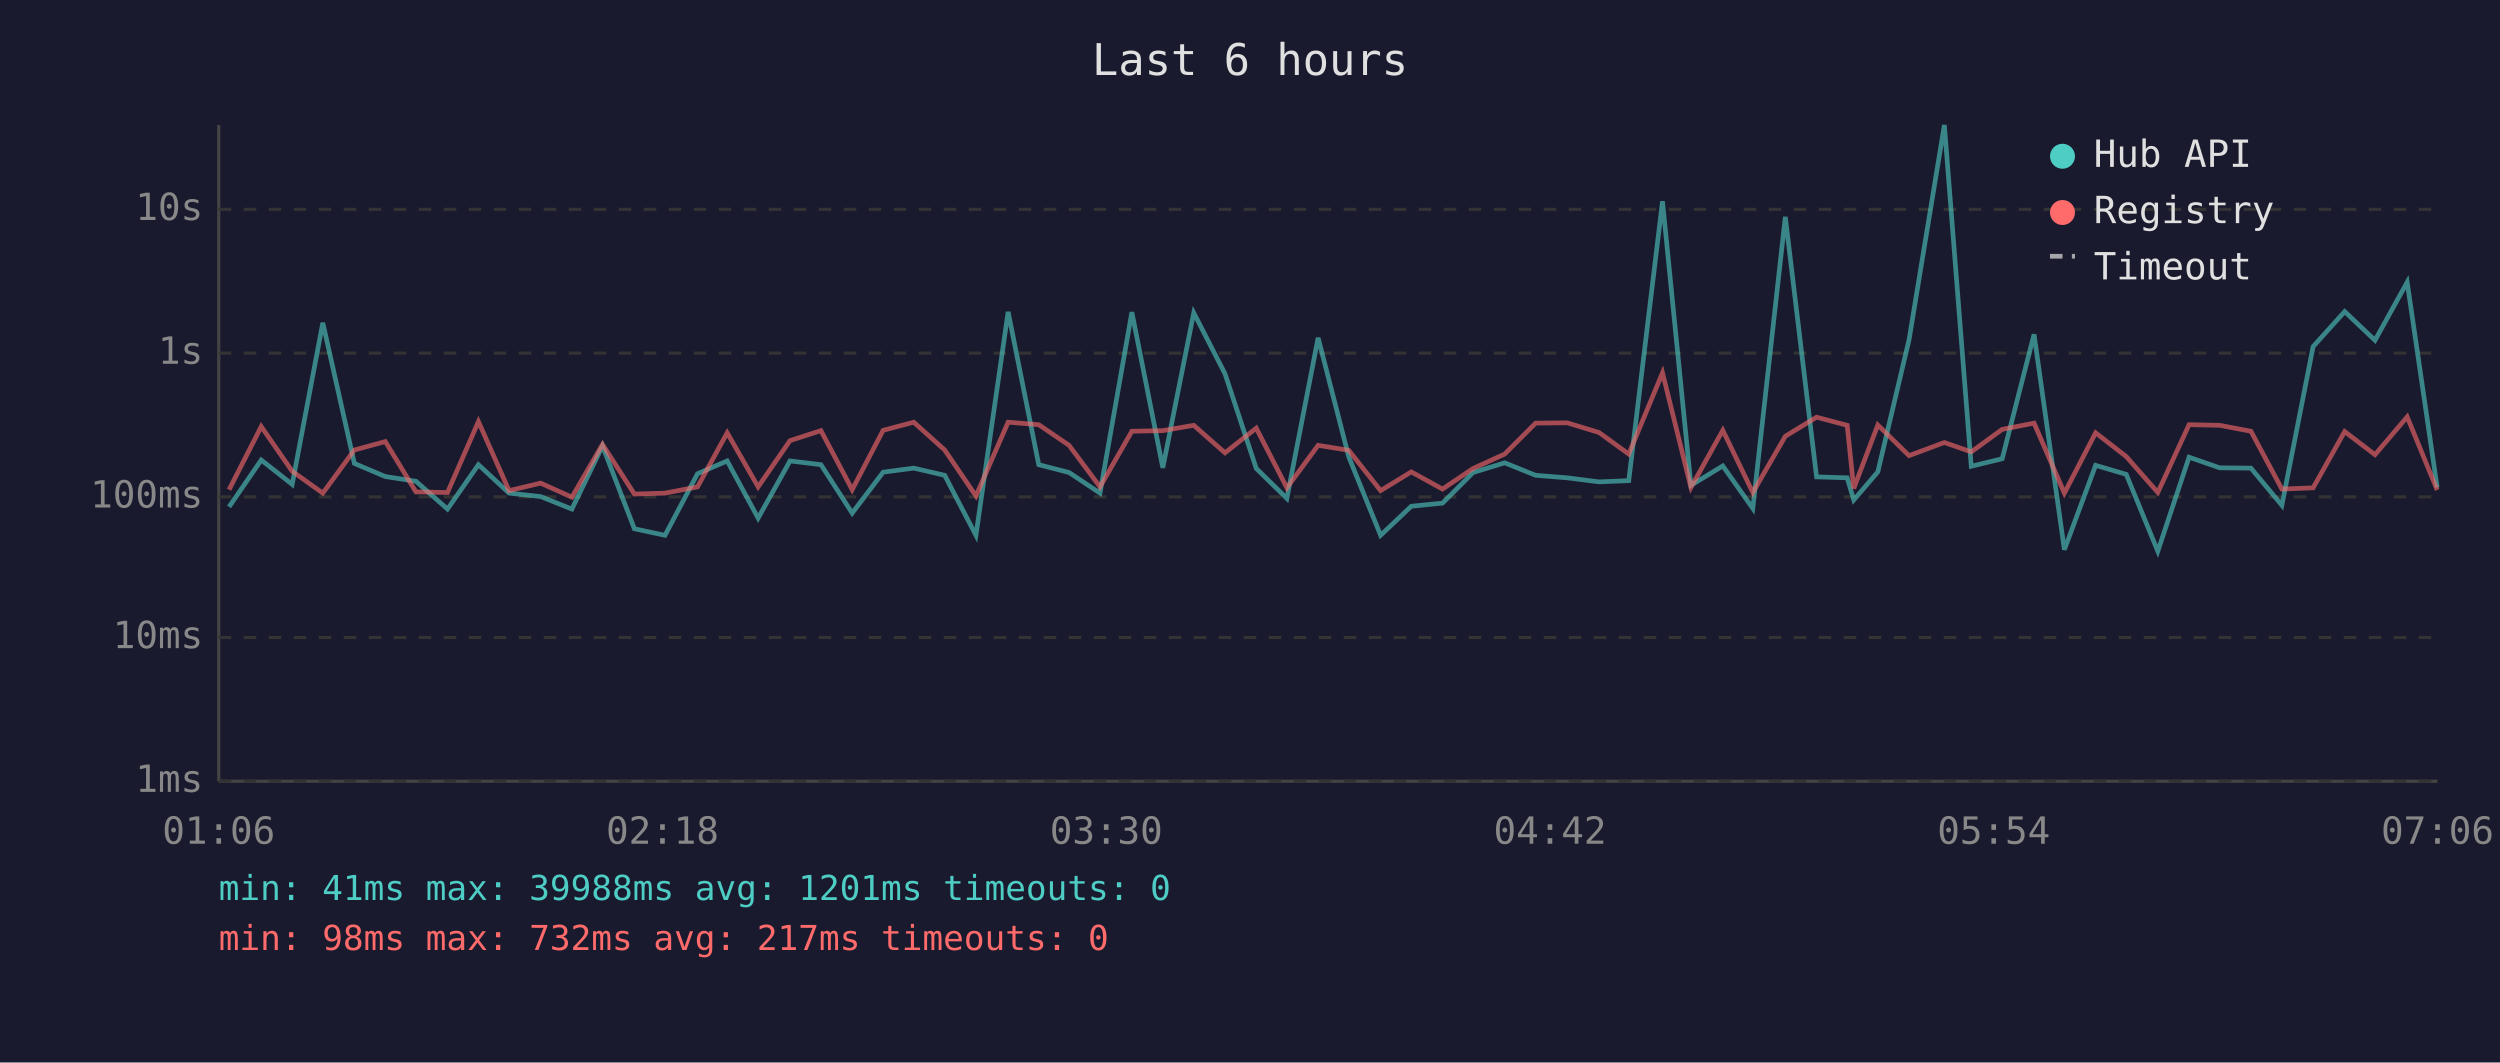
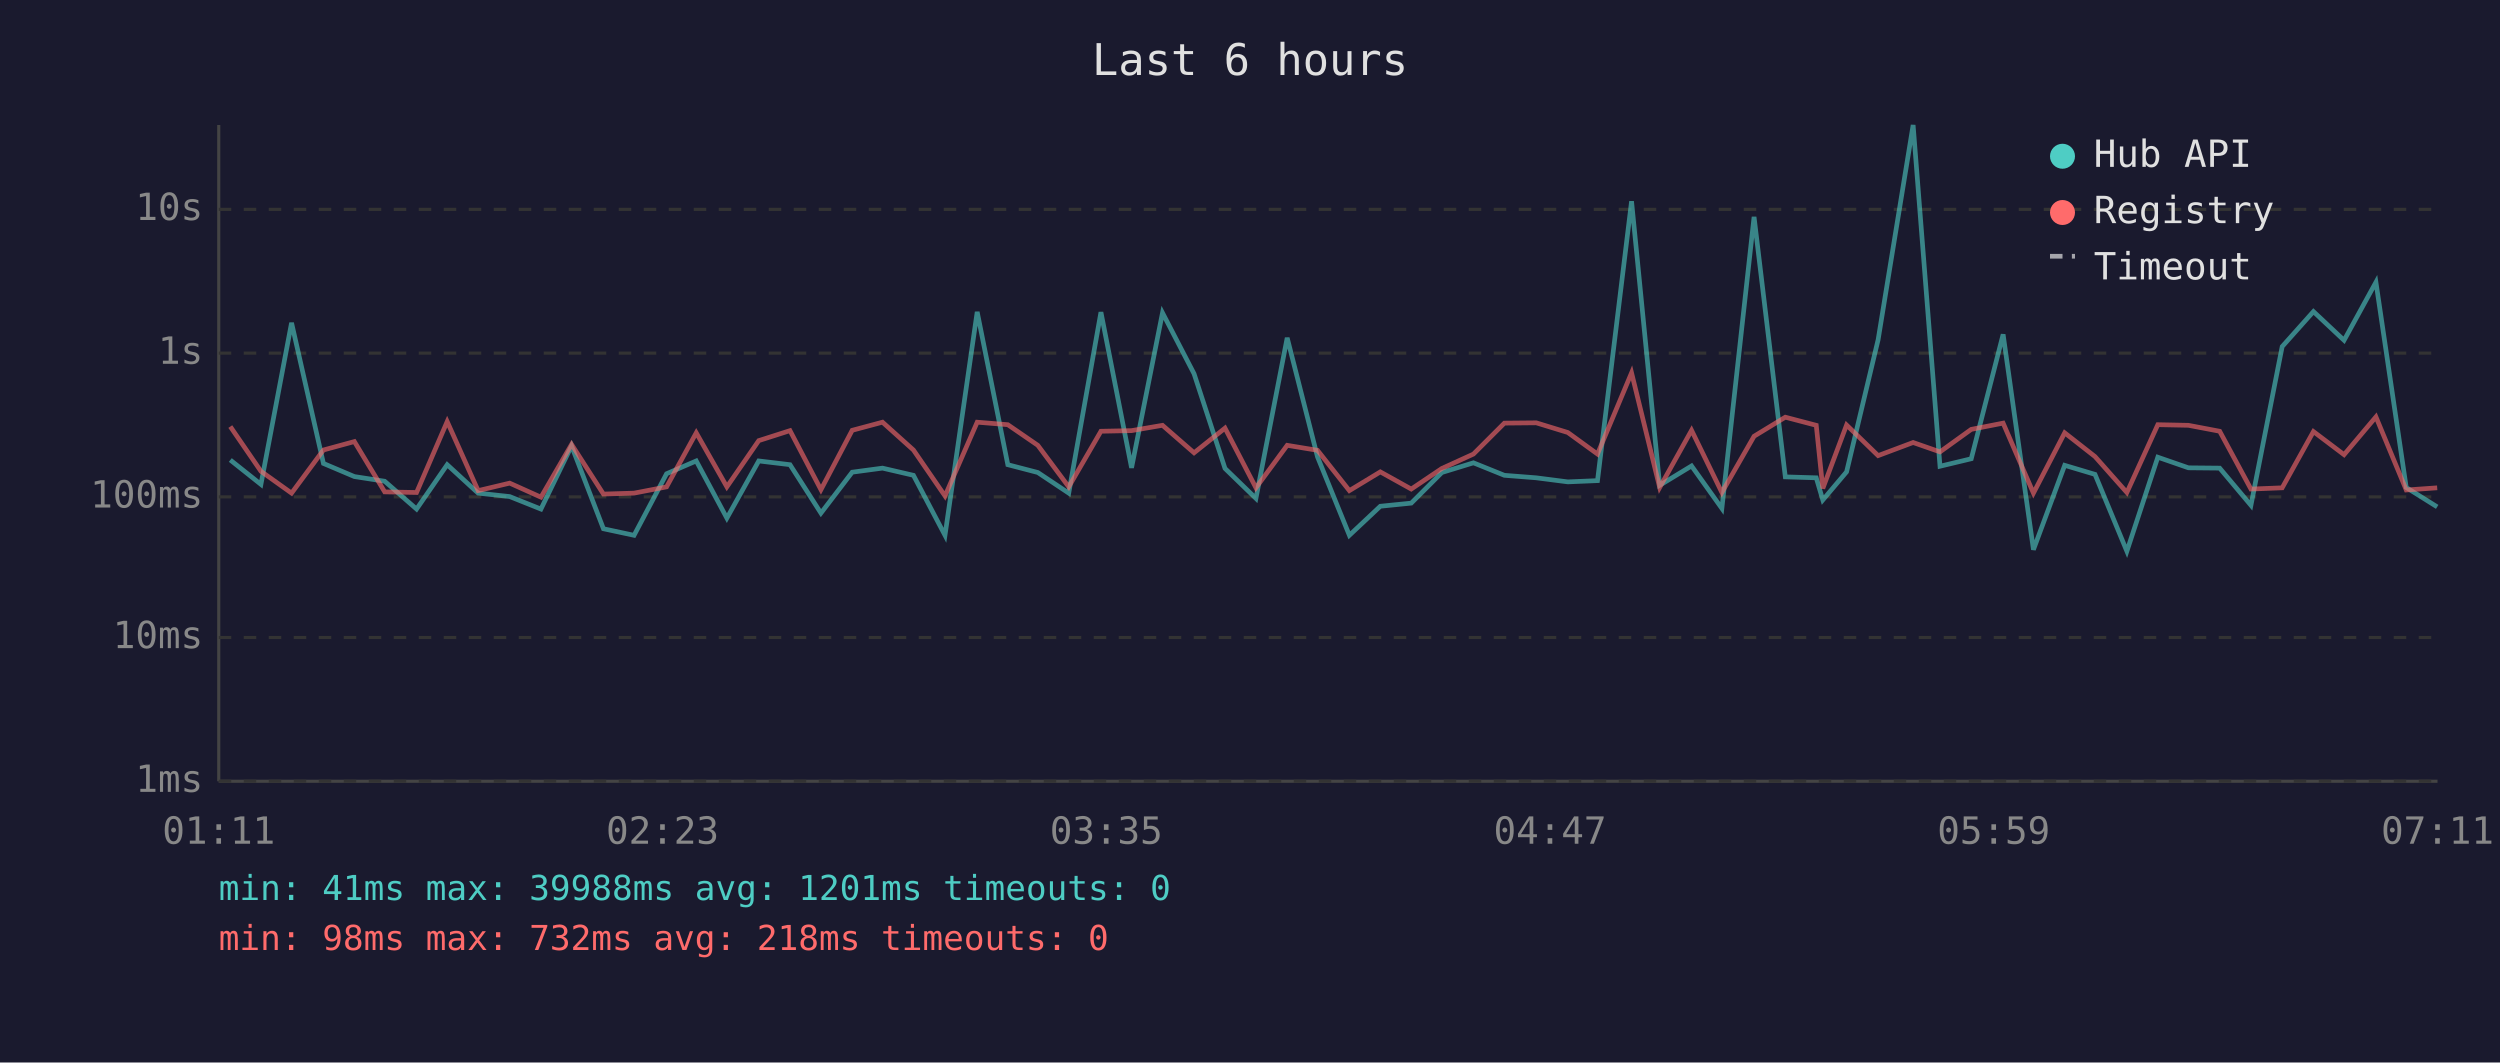
<svg xmlns="http://www.w3.org/2000/svg" viewBox="0 0 800 340" font-family="monospace" font-size="12">
  <rect width="800" height="340" fill="#1a1a2e" />
  <text x="400" y="24" fill="#e0e0e0" font-size="14" text-anchor="middle">Last 6 hours</text>
  <line x1="70" y1="40" x2="70" y2="250" stroke="#444" stroke-width="1" />
  <line x1="70" y1="250" x2="780" y2="250" stroke="#444" stroke-width="1" />
  <line x1="70" y1="250" x2="780" y2="250" stroke="#333" stroke-width="1" stroke-dasharray="4" />
  <text x="65" y="250" fill="#888" text-anchor="end" dominant-baseline="middle">1ms</text>
  <line x1="70" y1="204" x2="780" y2="204" stroke="#333" stroke-width="1" stroke-dasharray="4" />
  <text x="65" y="204" fill="#888" text-anchor="end" dominant-baseline="middle">10ms</text>
  <line x1="70" y1="159" x2="780" y2="159" stroke="#333" stroke-width="1" stroke-dasharray="4" />
  <text x="65" y="159" fill="#888" text-anchor="end" dominant-baseline="middle">100ms</text>
  <line x1="70" y1="113" x2="780" y2="113" stroke="#333" stroke-width="1" stroke-dasharray="4" />
  <text x="65" y="113" fill="#888" text-anchor="end" dominant-baseline="middle">1s</text>
  <line x1="70" y1="67" x2="780" y2="67" stroke="#333" stroke-width="1" stroke-dasharray="4" />
  <text x="65" y="67" fill="#888" text-anchor="end" dominant-baseline="middle">10s</text>
-   <text x="70" y="270" fill="#888" text-anchor="middle">01:06</text>
-   <text x="212" y="270" fill="#888" text-anchor="middle">02:18</text>
-   <text x="354" y="270" fill="#888" text-anchor="middle">03:30</text>
-   <text x="496" y="270" fill="#888" text-anchor="middle">04:42</text>
-   <text x="638" y="270" fill="#888" text-anchor="middle">05:54</text>
-   <text x="780" y="270" fill="#888" text-anchor="middle">07:06</text>
-   <polyline points="73.3,162.2 83.6,147.2 93.5,155.0 103.3,103.3 113.4,148.3 123.3,152.5 133.1,154.0 143.2,162.9 153.1,148.7 162.9,157.8 173.0,158.9 183.0,162.9 192.8,142.7 203.0,169.2 212.8,171.3 223.2,151.6 232.7,147.5 242.6,165.8 252.8,147.5 262.7,148.7 272.7,164.2 282.6,151.1 292.4,149.8 302.3,152.1 312.3,171.3 322.6,99.8 332.4,148.7 342.1,151.2 352.0,157.8 362.2,99.9 372.1,149.7 382.0,100.1 392.0,119.6 402.0,149.9 411.8,159.5 421.8,108.1 431.6,146.2 441.8,171.3 451.6,162.0 461.6,161.0 471.4,151.2 481.5,148.1 491.4,152.1 501.5,152.9 511.7,154.2 521.2,153.8 532.0,64.4 541.1,155.3 551.3,149.1 560.9,162.7 571.3,69.4 581.3,152.6 591.1,152.9 593.2,160.0 600.9,151.0 610.9,108.7 622.2,40.0 630.8,149.2 640.7,146.8 650.9,107.0 660.6,175.9 670.6,148.9 680.4,151.8 690.5,176.4 700.5,146.3 710.3,149.7 720.3,149.8 730.2,161.7 740.2,110.9 750.3,99.7 760.0,108.9 770.3,90.3 779.9,156.0" fill="none" stroke="#4ecdc4" stroke-width="1.5" opacity="0.6" />
-   <polyline points="73.3,156.7 83.6,136.5 93.5,150.8 103.3,157.8 113.4,144.0 123.3,141.3 133.1,157.4 143.2,157.6 153.1,134.9 162.9,157.0 173.0,154.6 183.0,159.1 192.8,142.2 203.0,158.1 212.8,157.8 223.2,155.8 232.7,138.5 242.6,155.8 252.8,141.0 262.7,137.8 272.7,156.7 282.6,137.7 292.4,135.1 302.3,144.0 312.3,158.7 322.6,135.1 332.4,135.9 342.1,142.5 352.0,155.8 362.2,138.0 372.1,137.8 382.0,136.1 392.0,144.9 402.0,137.0 411.8,156.1 421.8,142.5 431.6,144.1 441.8,157.0 451.6,151.0 461.6,156.5 471.4,149.9 481.5,145.3 491.4,135.4 501.5,135.3 511.7,138.4 521.2,145.3 532.0,119.3 541.1,156.0 551.3,137.7 560.9,157.6 571.3,139.6 581.3,133.5 591.1,136.1 593.2,156.3 600.9,136.0 610.9,145.8 622.2,141.6 630.8,144.6 640.7,137.4 650.9,135.4 660.6,157.8 670.6,138.5 680.4,146.1 690.5,157.6 700.5,135.9 710.3,136.1 720.3,138.0 730.2,156.5 740.2,156.1 750.3,138.1 760.0,145.5 770.3,133.4 779.9,156.8" fill="none" stroke="#ff6b6b" stroke-width="1.5" opacity="0.6" />
+   <text x="70" y="270" fill="#888" text-anchor="middle">01:11</text>
+   <text x="212" y="270" fill="#888" text-anchor="middle">02:23</text>
+   <text x="354" y="270" fill="#888" text-anchor="middle">03:35</text>
+   <text x="496" y="270" fill="#888" text-anchor="middle">04:47</text>
+   <text x="638" y="270" fill="#888" text-anchor="middle">05:59</text>
+   <text x="780" y="270" fill="#888" text-anchor="middle">07:11</text>
+   <polyline points="73.7,147.2 83.5,155.0 93.3,103.3 103.5,148.3 113.4,152.5 123.1,154.0 133.3,162.9 143.1,148.7 153.0,157.8 163.1,158.9 173.1,162.9 182.9,142.7 193.1,169.2 202.9,171.3 213.3,151.6 222.8,147.5 232.6,165.8 242.8,147.5 252.8,148.7 262.7,164.2 272.7,151.1 282.4,149.8 292.3,152.1 302.4,171.3 312.7,99.8 322.5,148.7 332.1,151.2 342.0,157.8 352.3,99.9 362.1,149.7 372.0,100.1 382.1,119.6 392.0,149.9 401.9,159.5 411.9,108.1 421.6,146.2 431.8,171.3 441.7,162.0 451.6,161.0 461.4,151.2 471.5,148.1 481.4,152.1 491.6,152.9 501.7,154.2 511.2,153.8 522.1,64.4 531.1,155.3 541.3,149.1 551.0,162.7 561.3,69.4 571.3,152.6 581.2,152.9 583.3,160.0 590.9,151.0 601.0,108.7 612.2,40.0 620.8,149.2 630.8,146.8 641.0,107.0 650.7,175.9 660.7,148.9 670.4,151.8 680.6,176.4 690.5,146.3 700.3,149.7 710.3,149.8 720.3,161.7 730.3,110.9 740.3,99.7 750.1,108.9 760.3,90.3 770.0,156.0 779.9,162.2" fill="none" stroke="#4ecdc4" stroke-width="1.5" opacity="0.6" />
+   <polyline points="73.7,136.5 83.5,150.8 93.3,157.8 103.5,144.0 113.4,141.3 123.1,157.4 133.3,157.6 143.1,134.9 153.0,157.0 163.1,154.6 173.1,159.1 182.9,142.2 193.1,158.1 202.9,157.8 213.3,155.8 222.8,138.5 232.6,155.8 242.8,141.0 252.8,137.8 262.7,156.7 272.7,137.7 282.4,135.1 292.3,144.0 302.4,158.7 312.7,135.1 322.5,135.9 332.1,142.5 342.0,155.8 352.3,138.0 362.1,137.8 372.0,136.1 382.1,144.9 392.0,137.0 401.9,156.1 411.9,142.5 421.6,144.1 431.8,157.0 441.7,151.0 451.6,156.5 461.4,149.9 471.5,145.3 481.4,135.4 491.6,135.3 501.7,138.4 511.2,145.3 522.1,119.3 531.1,156.0 541.3,137.7 551.0,157.6 561.3,139.6 571.3,133.5 581.2,136.1 583.3,156.3 590.9,136.0 601.0,145.8 612.2,141.6 620.8,144.6 630.8,137.4 641.0,135.4 650.7,157.8 660.7,138.5 670.4,146.1 680.6,157.6 690.5,135.9 700.3,136.1 710.3,138.0 720.3,156.5 730.3,156.1 740.3,138.1 750.1,145.5 760.3,133.4 770.0,156.8 779.9,156.1" fill="none" stroke="#ff6b6b" stroke-width="1.5" opacity="0.6" />
  <circle cx="660" cy="50" r="4" fill="#4ecdc4" />
  <text x="670" y="50" fill="#e0e0e0" dominant-baseline="middle">Hub API</text>
  <circle cx="660" cy="68" r="4" fill="#ff6b6b" />
  <text x="670" y="68" fill="#e0e0e0" dominant-baseline="middle">Registry</text>
  <line x1="656" y1="82" x2="664" y2="82" stroke="#e0e0e0" stroke-width="1.5" stroke-dasharray="4,3" opacity="0.7" />
  <text x="670" y="86" fill="#e0e0e0" dominant-baseline="middle">Timeout</text>
  <text x="70" y="288" fill="#4ecdc4" font-size="11">min: 41ms  max: 39988ms  avg: 1201ms  timeouts: 0</text>
-   <text x="70" y="304" fill="#ff6b6b" font-size="11">min: 98ms  max: 732ms  avg: 217ms  timeouts: 0</text>
+   <text x="70" y="304" fill="#ff6b6b" font-size="11">min: 98ms  max: 732ms  avg: 218ms  timeouts: 0</text>
</svg>
